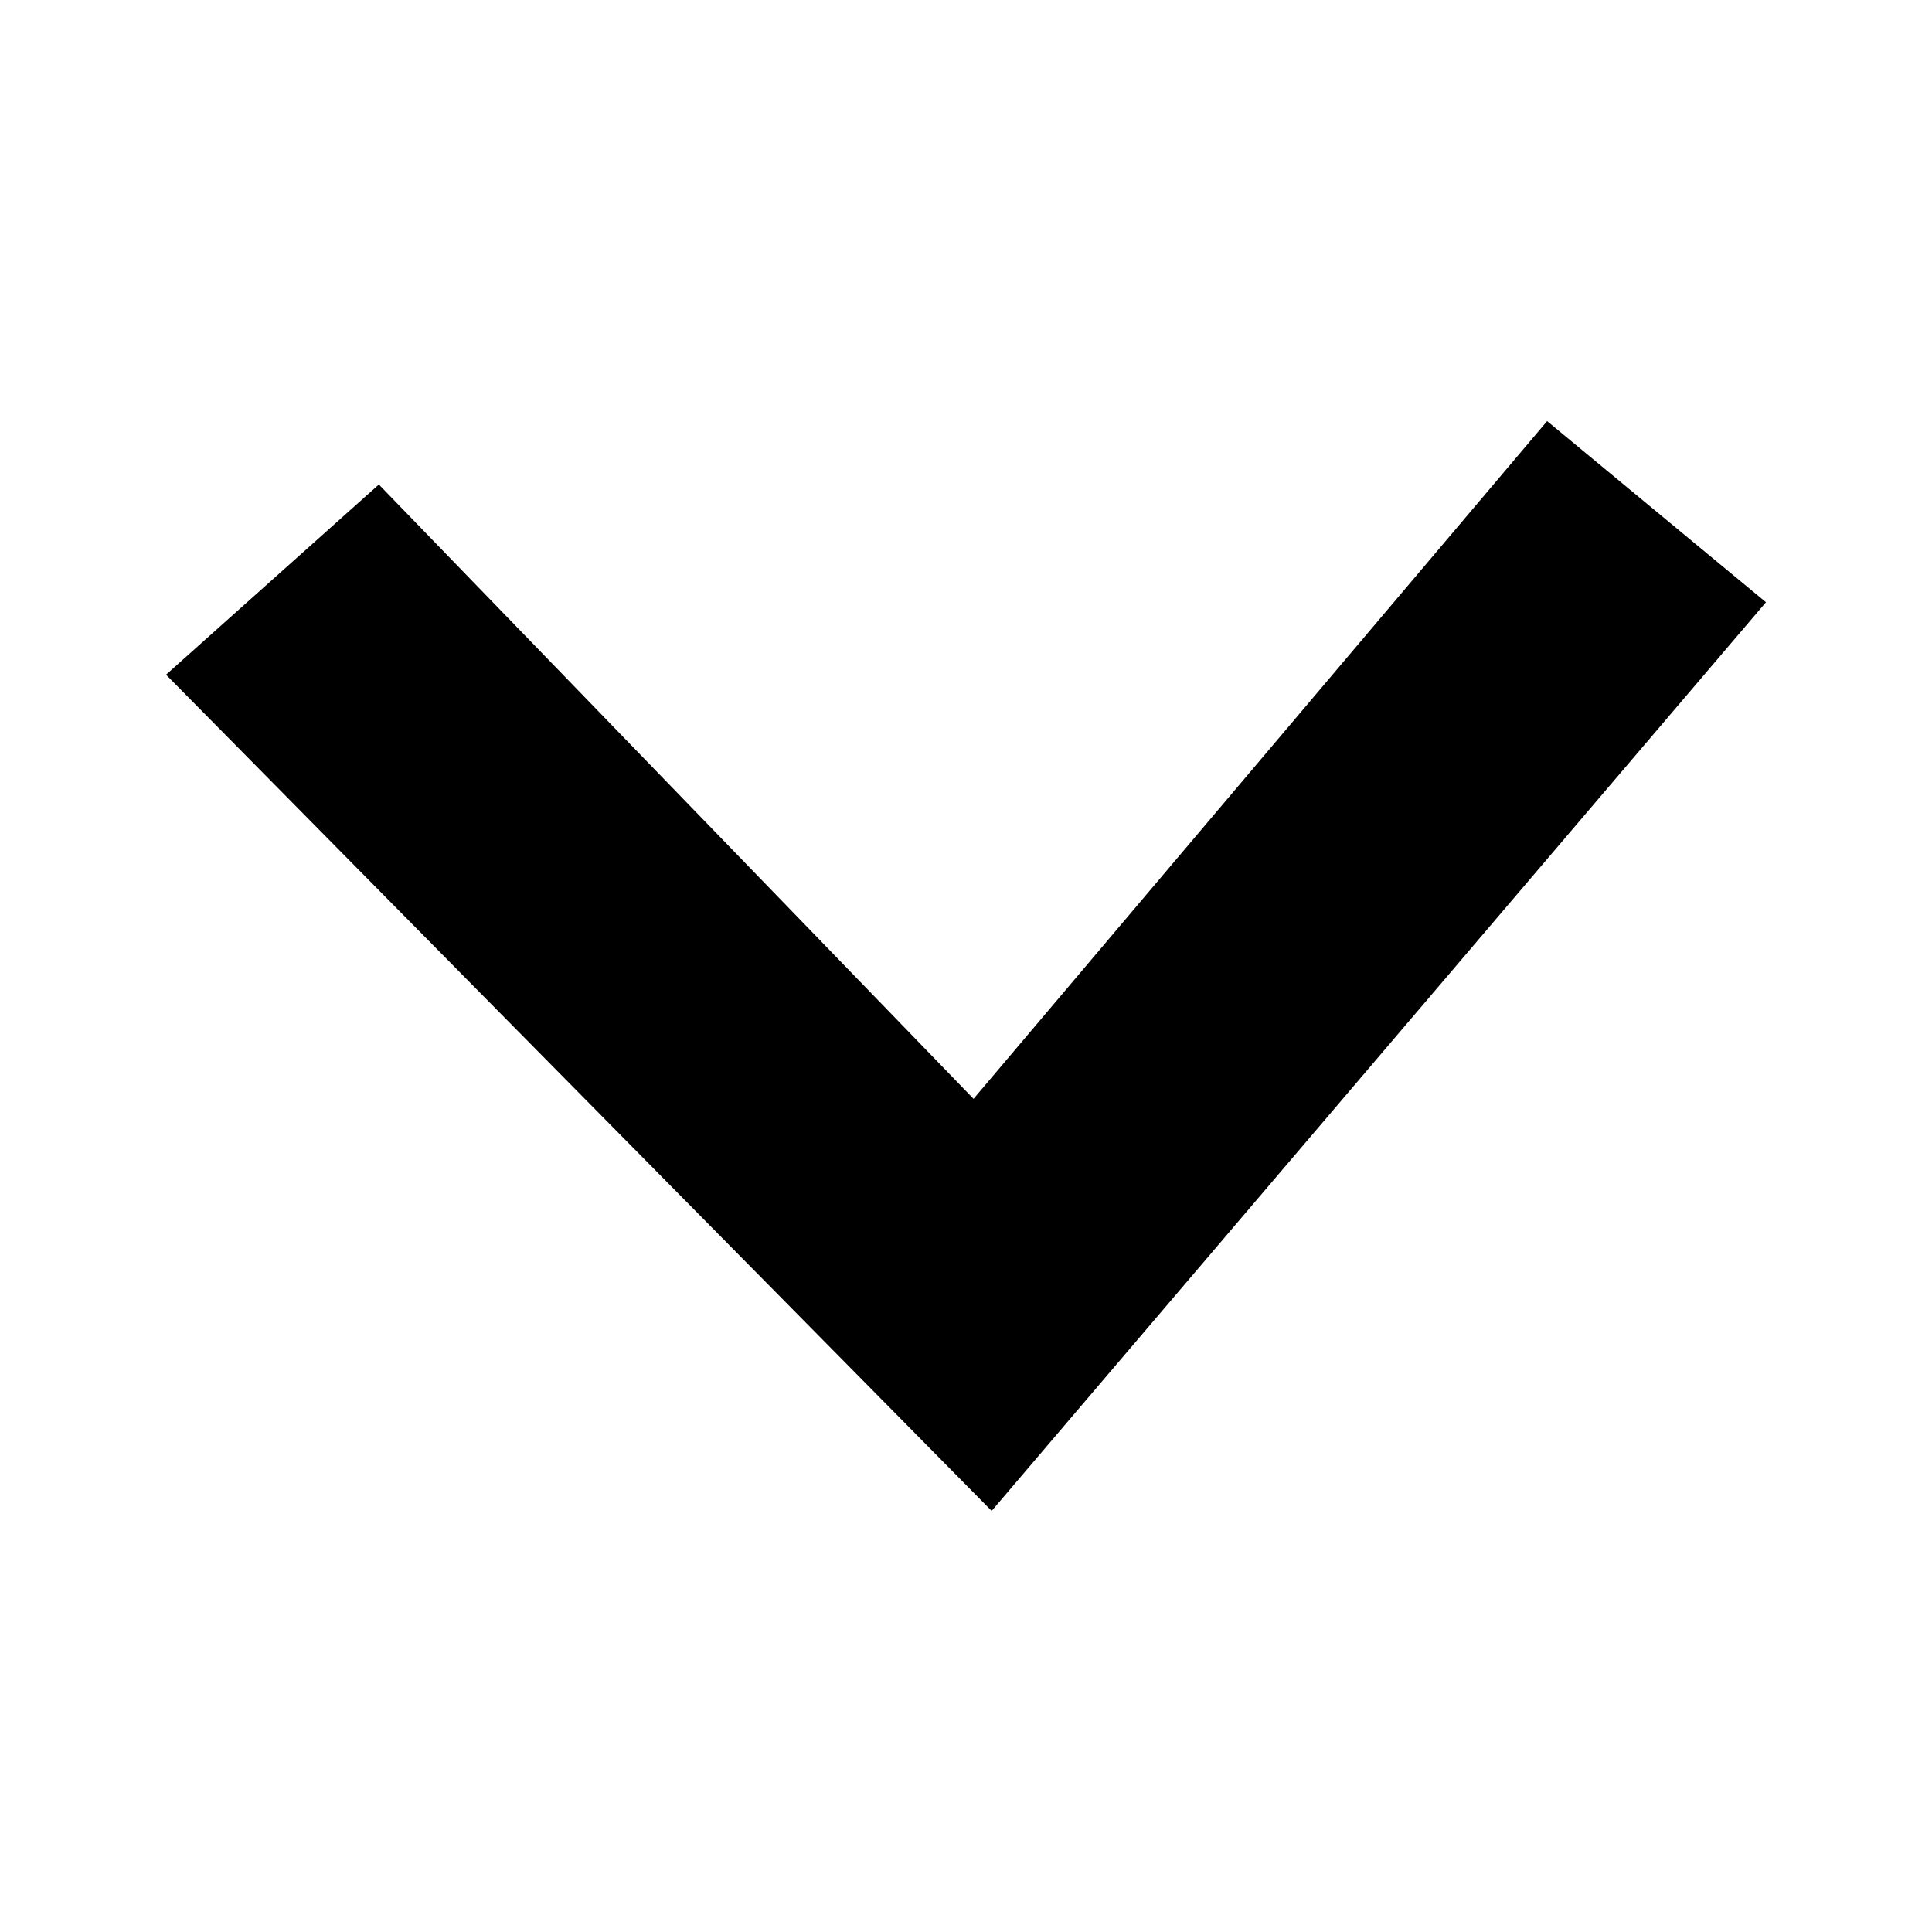
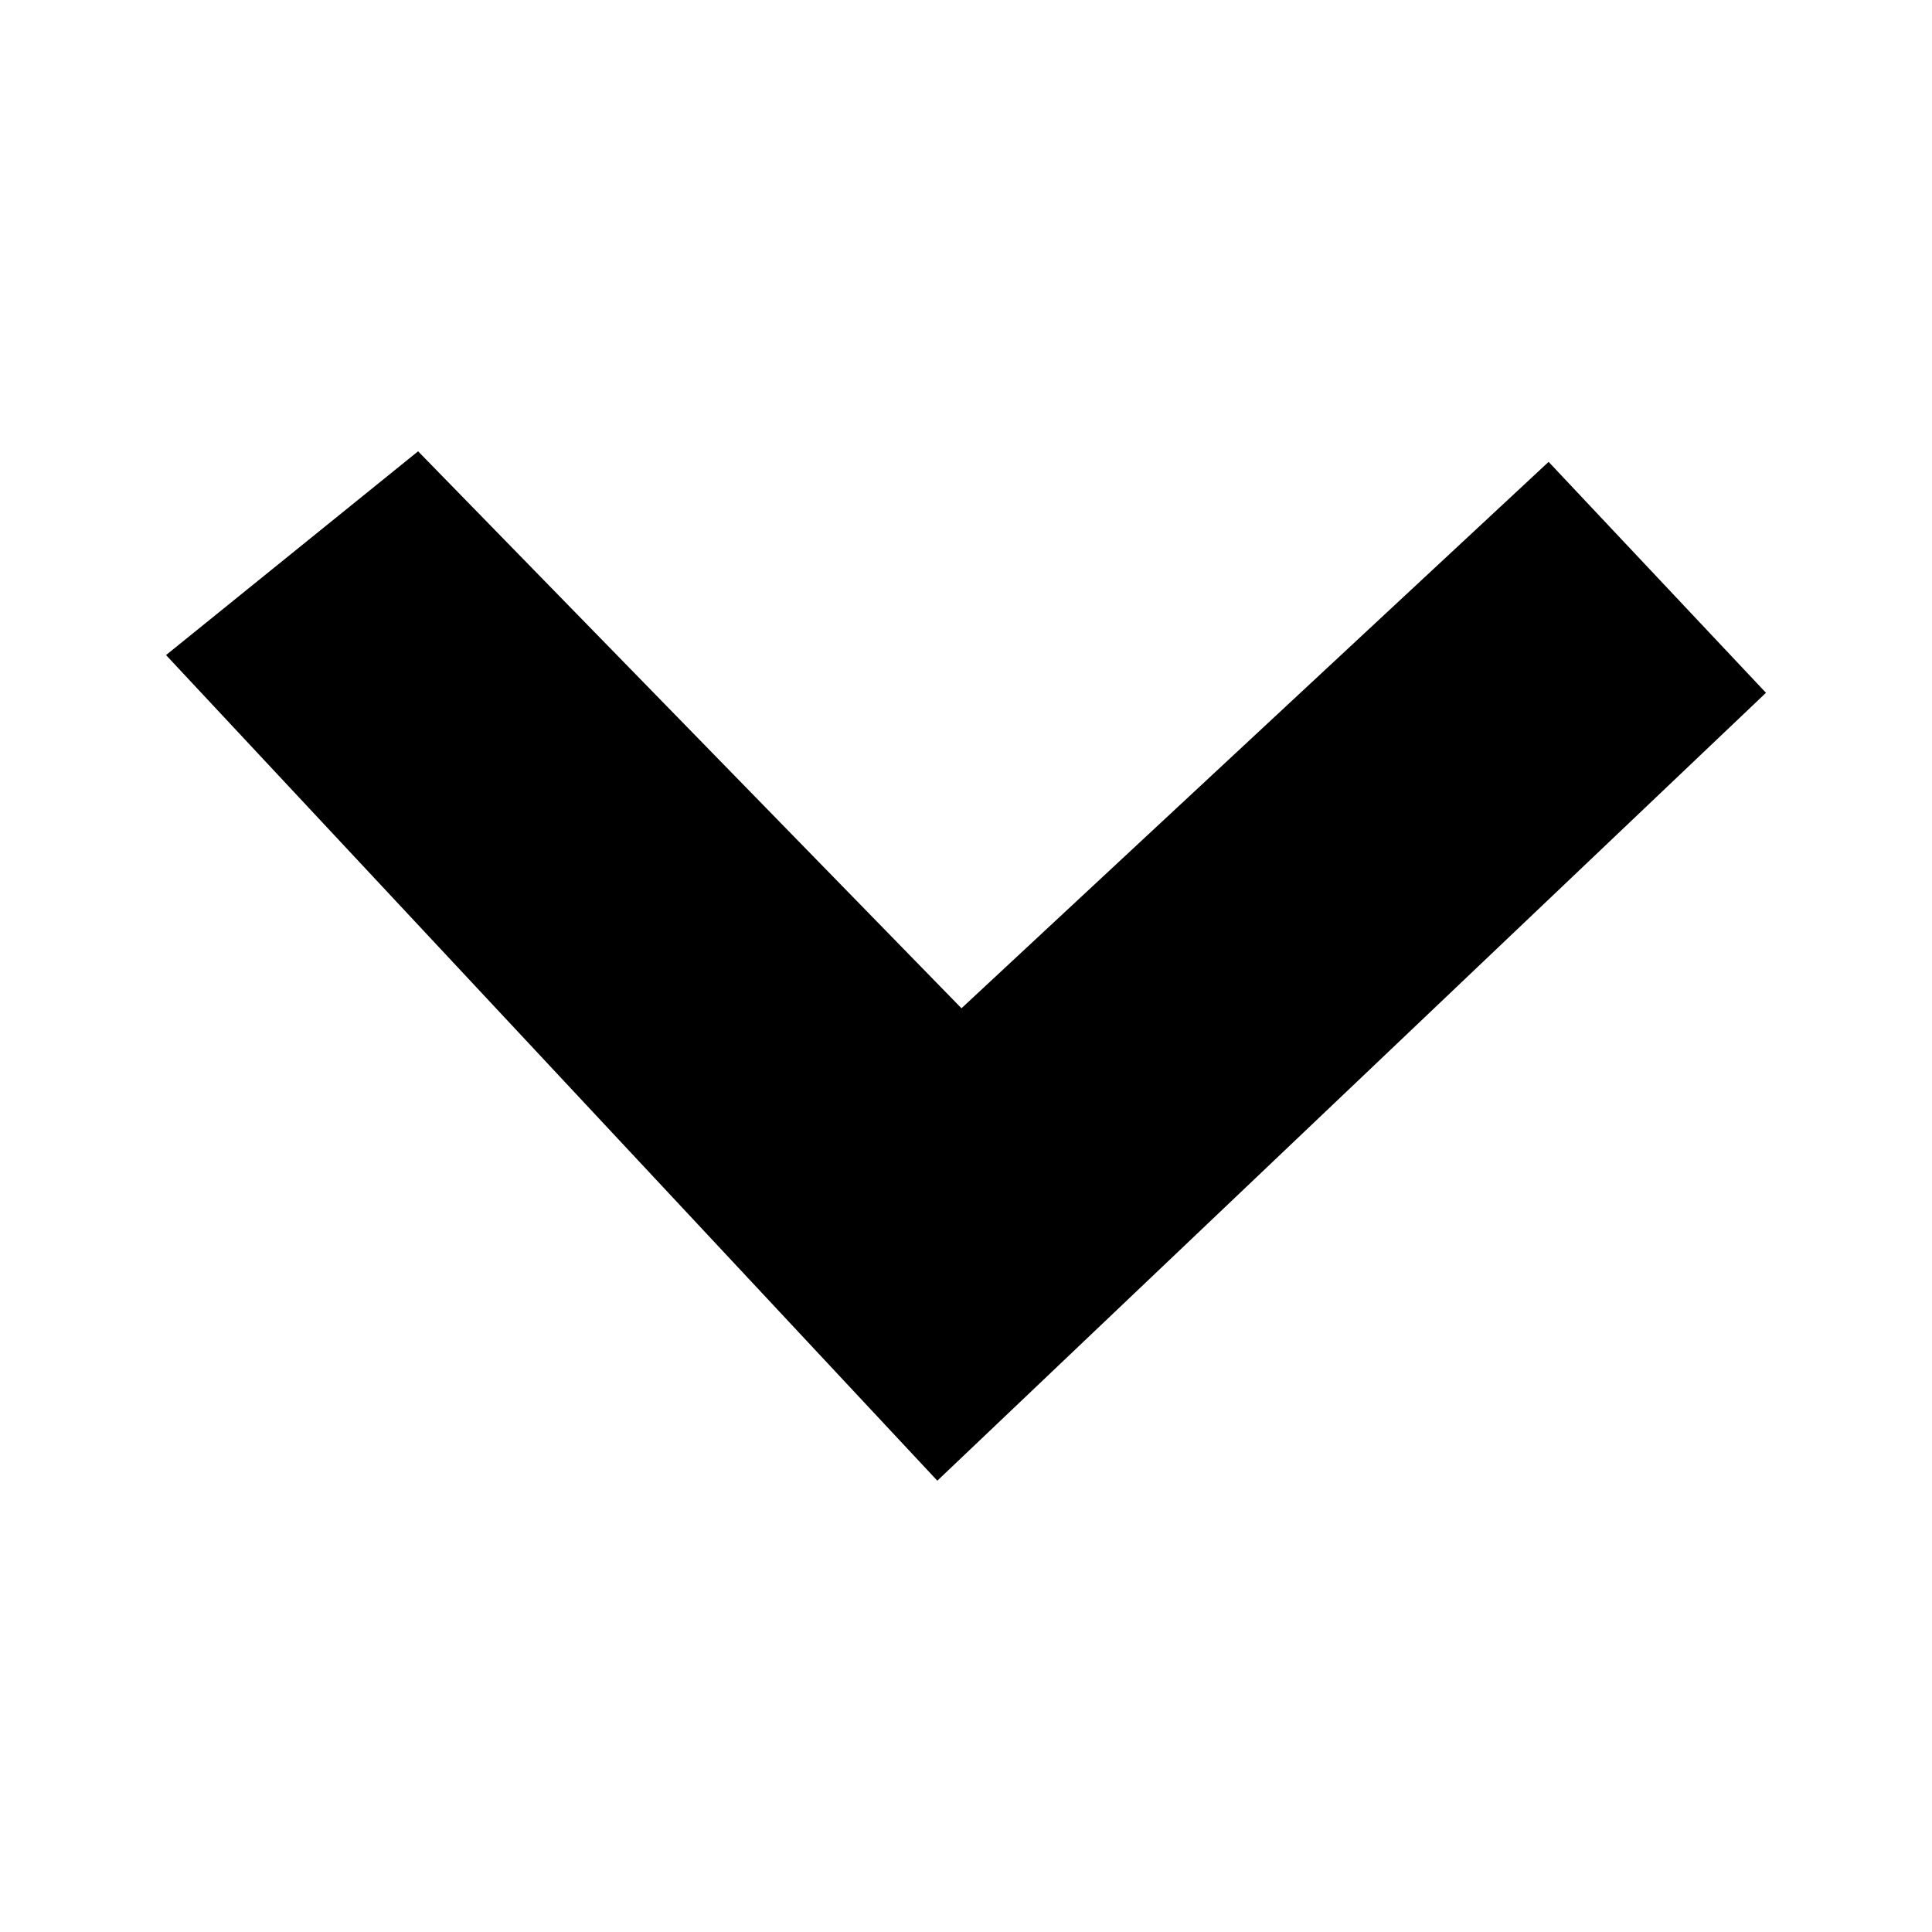
<svg xmlns="http://www.w3.org/2000/svg" viewBox="0 0 128 128" width="128" height="128" fill="currentColor">
-   <path d="M25.1 32.1L64.5 72.8L102.5 27.9L117.0 39.9L65.7 100.1L11.0 44.7Z" />
+   <path d="M27.7 29.9L63.7 66.8L102.6 30.6L117.0 45.9L62.1 98.1L11.0 43.4Z" />
</svg>
